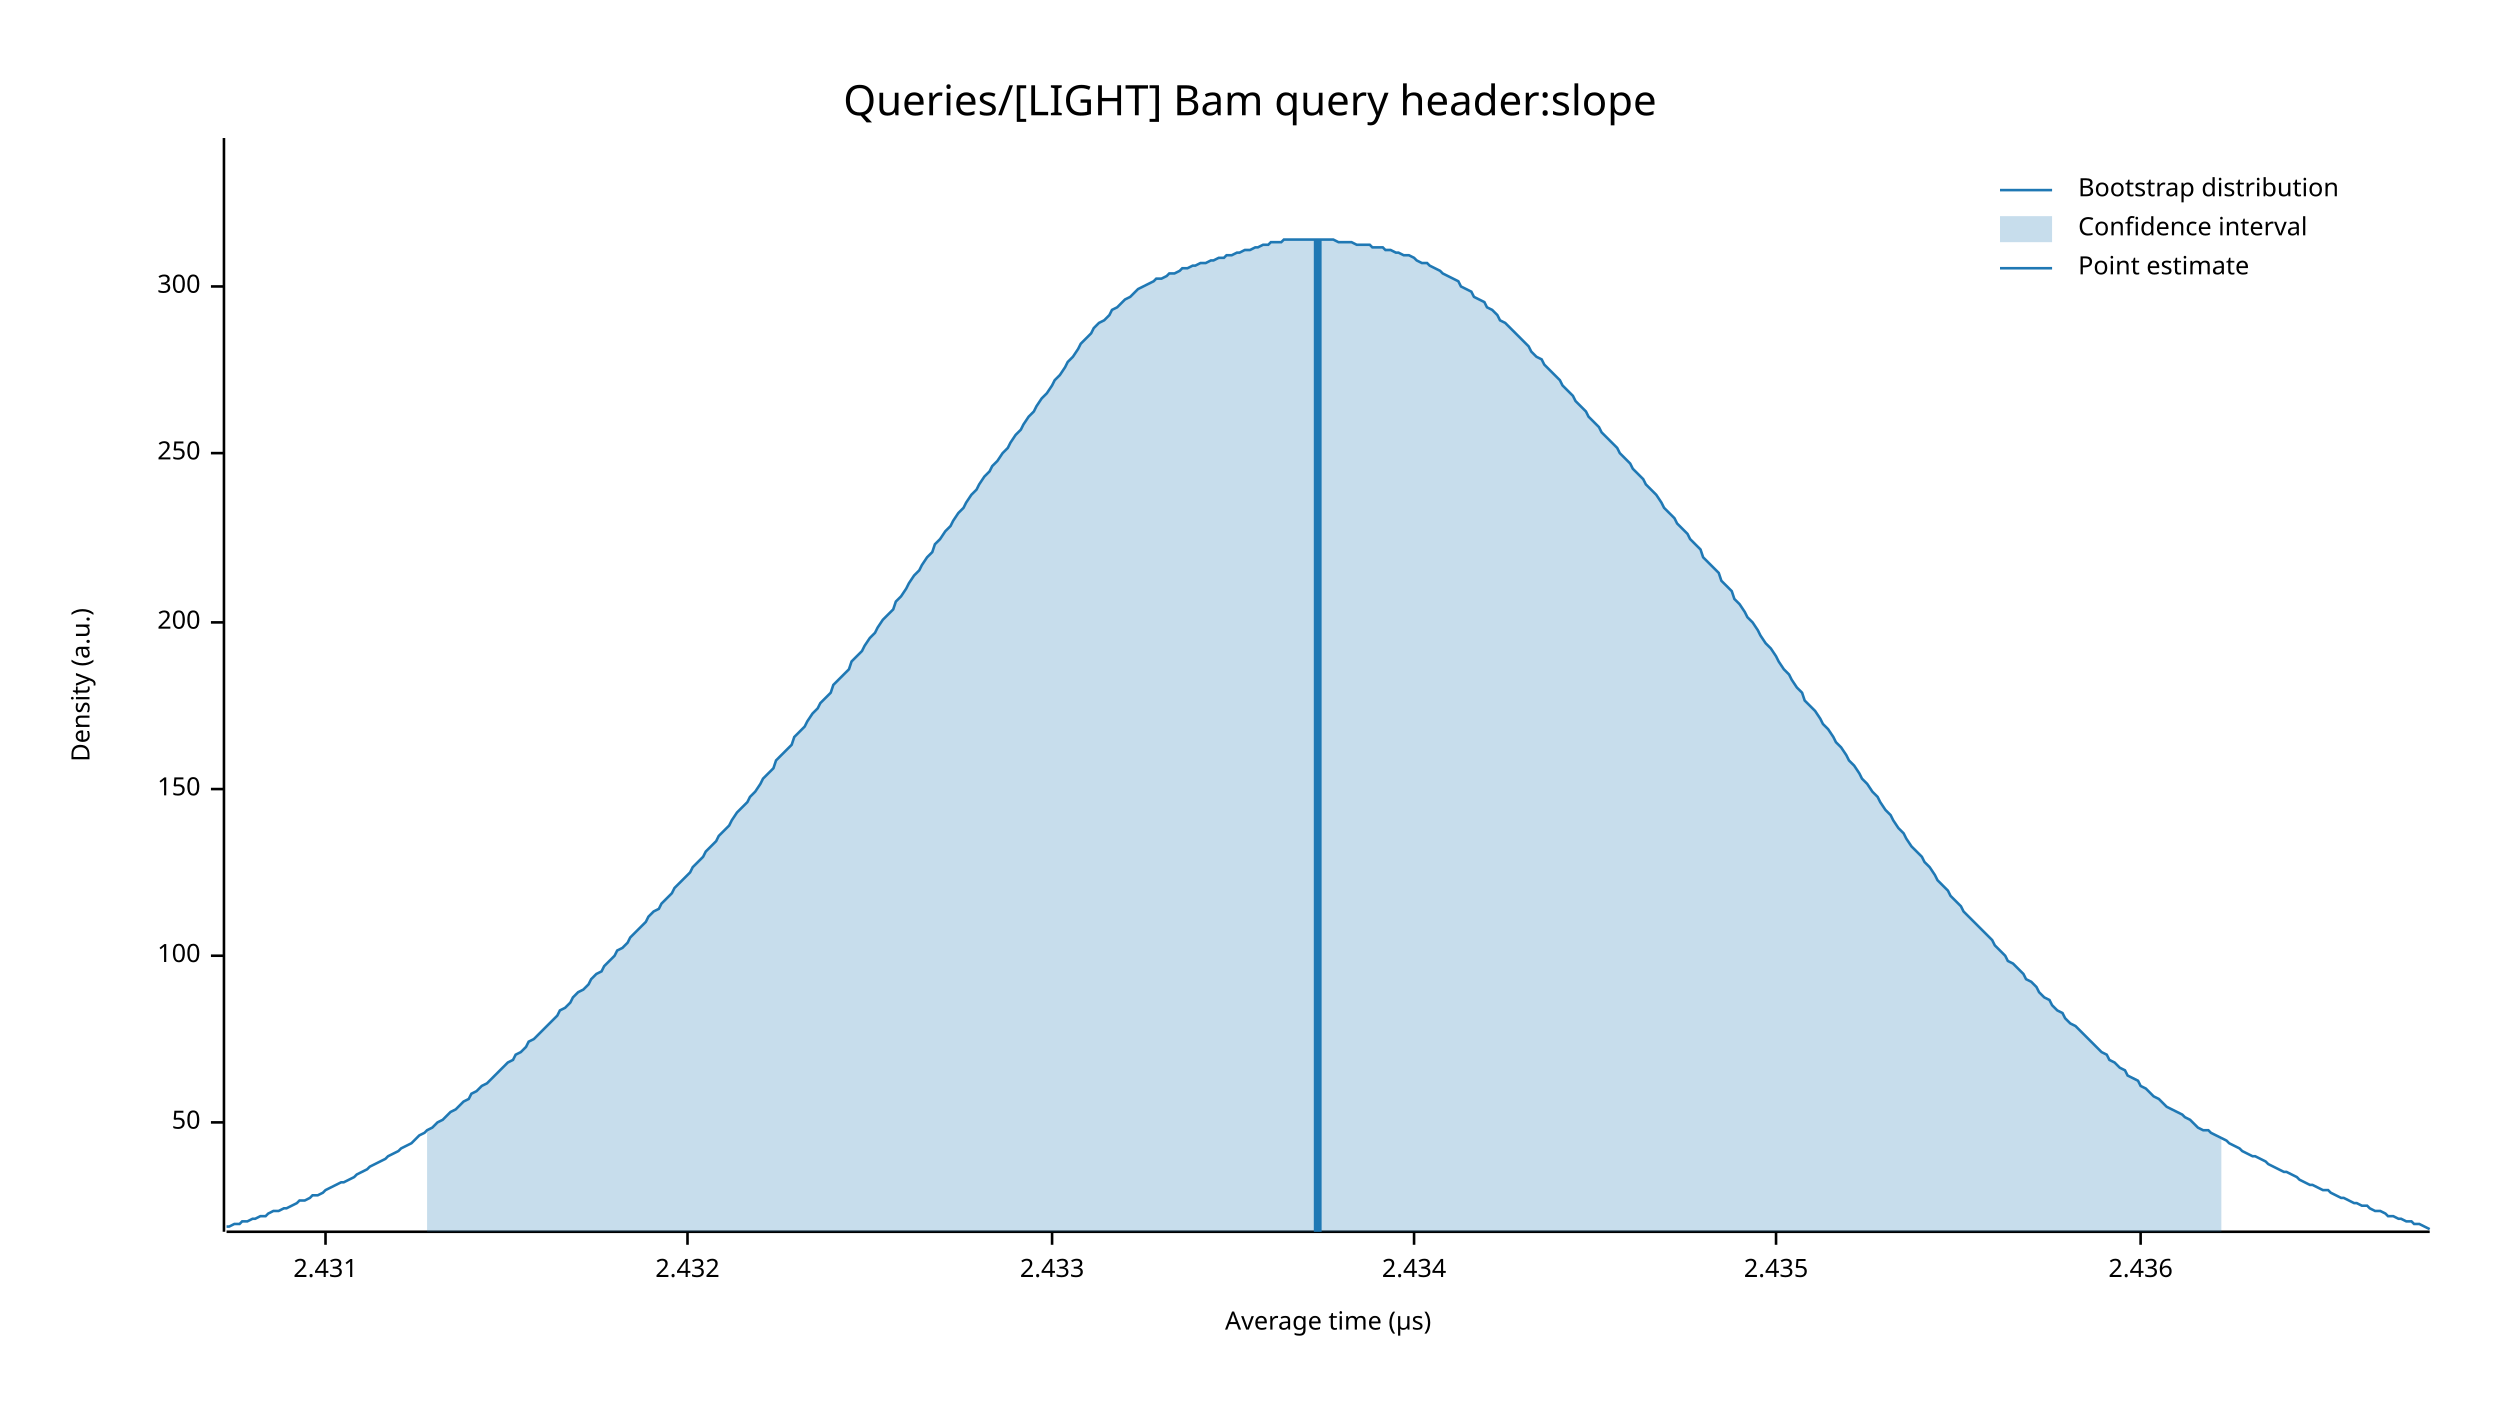
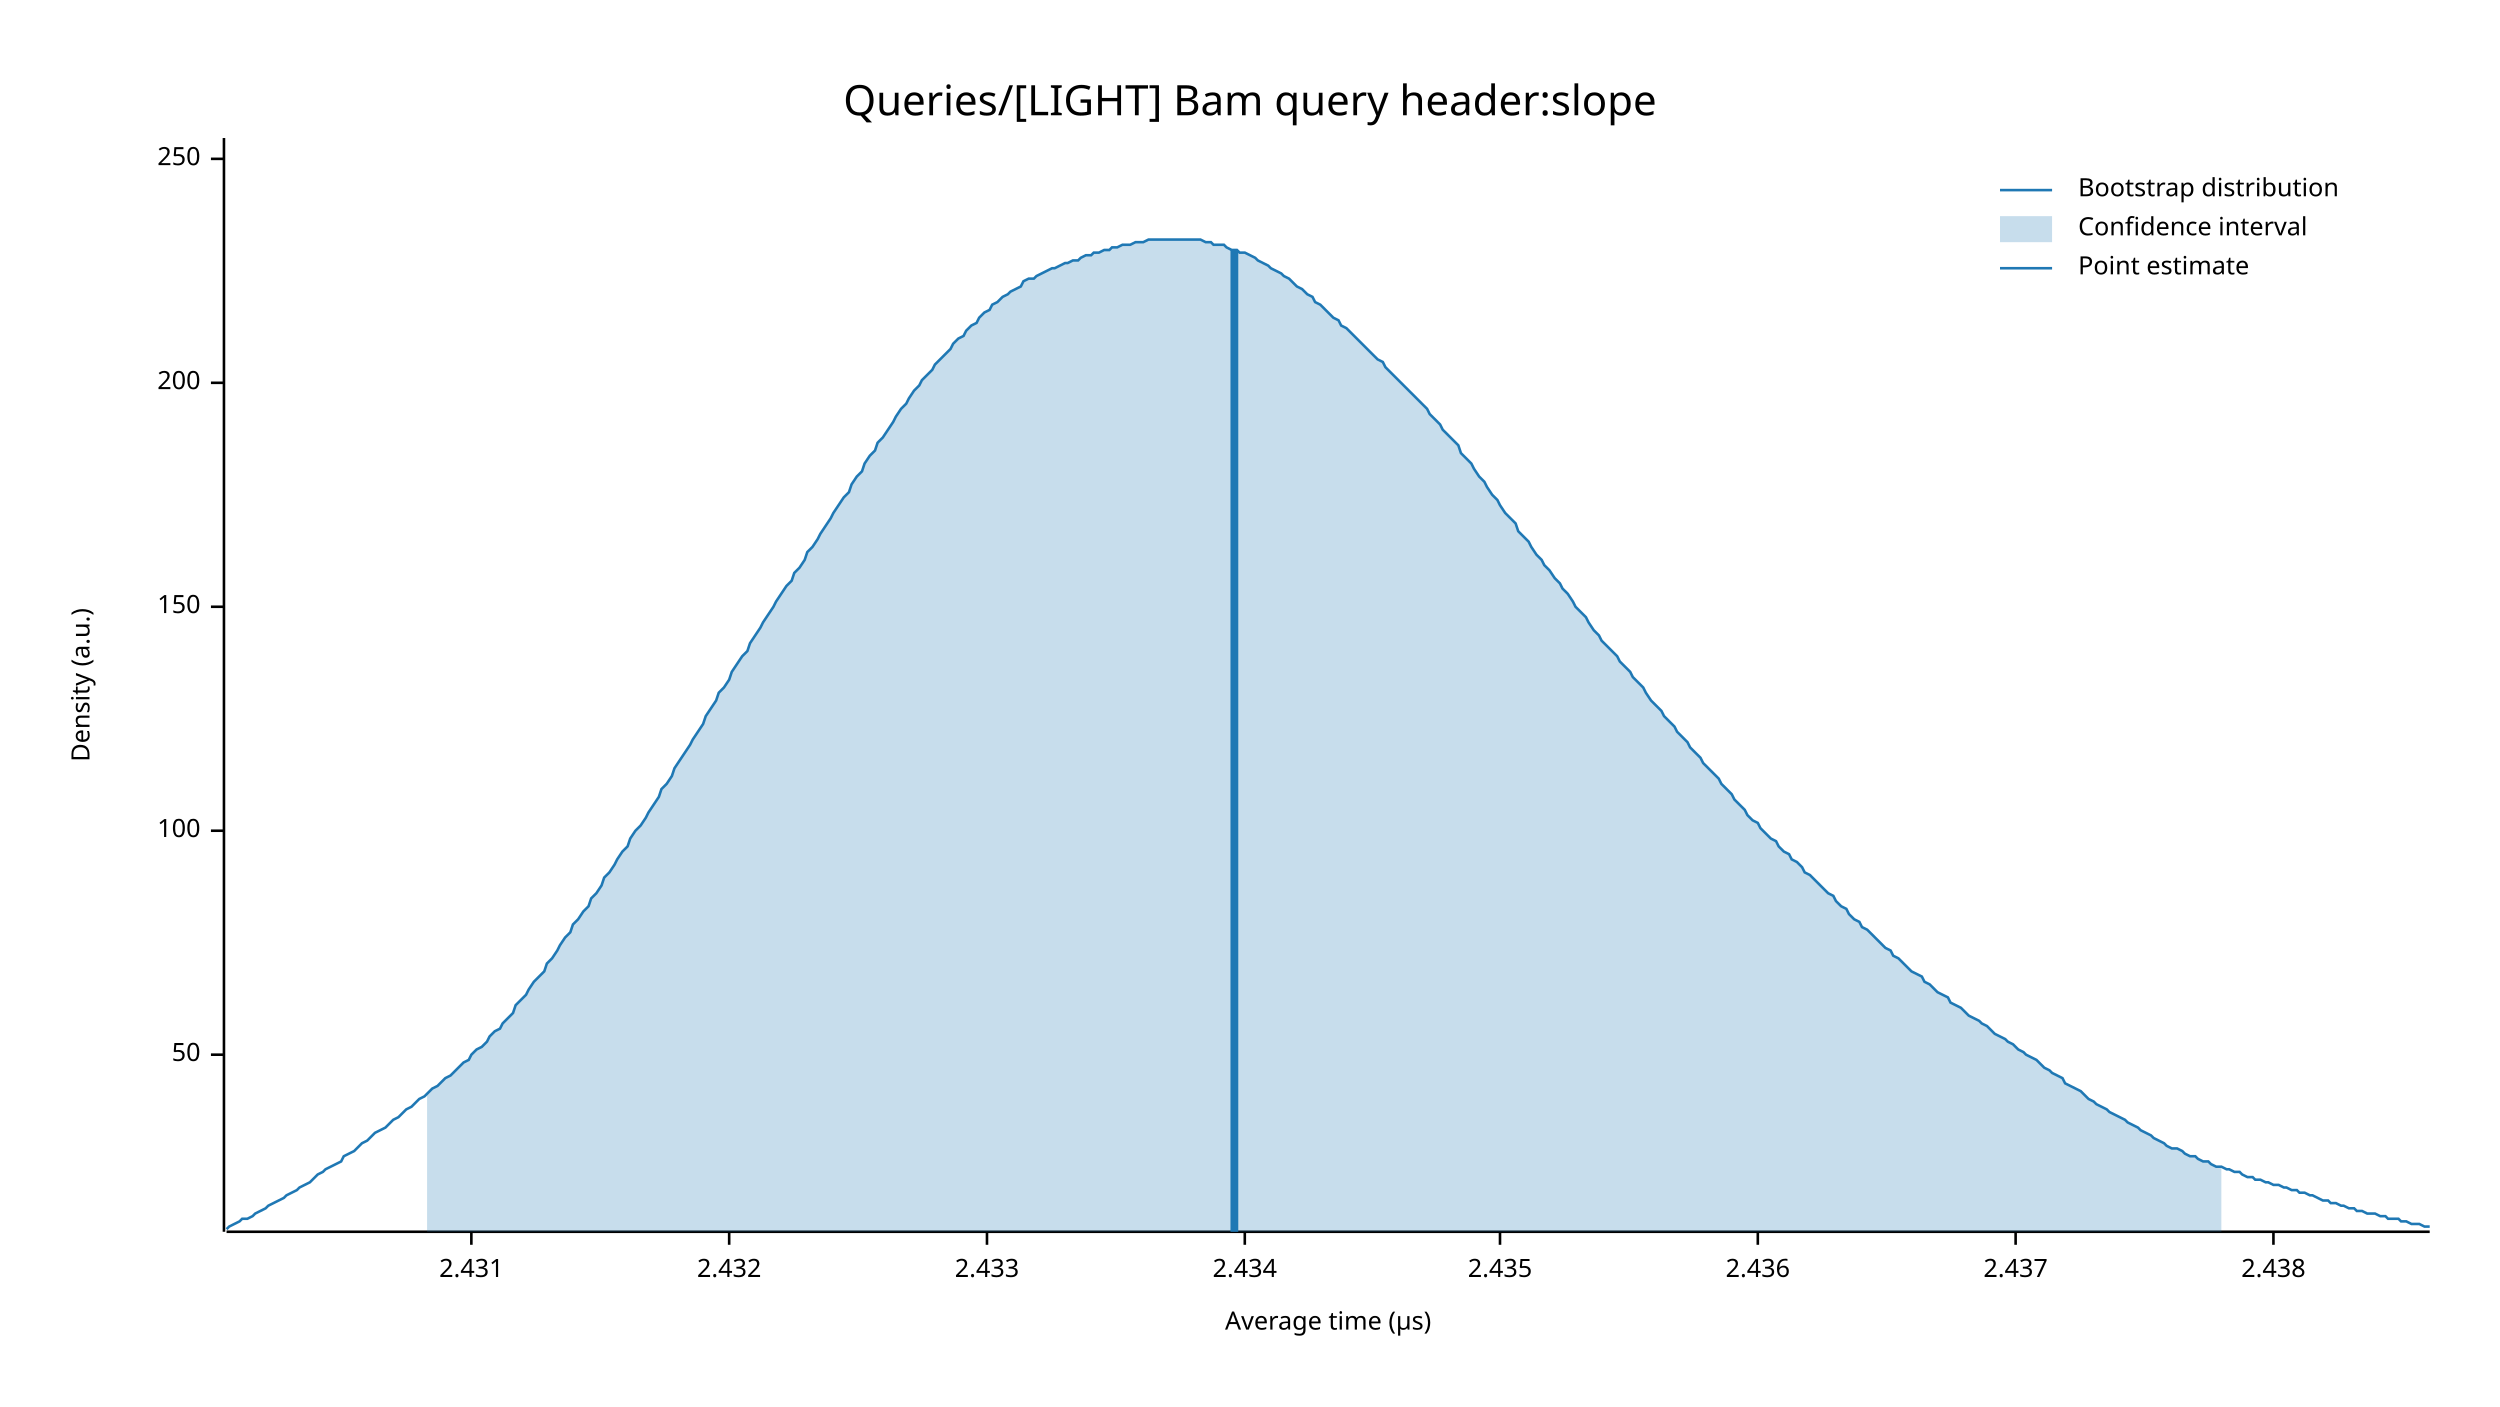
<svg xmlns="http://www.w3.org/2000/svg" width="960" height="540" viewBox="0 0 960 540">
  <text x="480" y="32" dy="0.76em" text-anchor="middle" font-family="sans-serif" font-size="16.129" opacity="1" fill="#000000">
Queries/[LIGHT] Bam query header:slope
</text>
  <text x="27" y="263" dy="0.76em" text-anchor="middle" font-family="sans-serif" font-size="9.677" opacity="1" fill="#000000" transform="rotate(270, 27, 263)">
Density (a.u.)
</text>
  <text x="510" y="513" dy="-0.5ex" text-anchor="middle" font-family="sans-serif" font-size="9.677" opacity="1" fill="#000000">
Average time (µs)
</text>
  <polyline fill="none" opacity="1" stroke="#000000" stroke-width="1" points="86,53 86,473 " />
-   <text x="77" y="431" dy="0.5ex" text-anchor="end" font-family="sans-serif" font-size="9.677" opacity="1" fill="#000000">
+   <text x="77" y="405" dy="0.5ex" text-anchor="end" font-family="sans-serif" font-size="9.677" opacity="1" fill="#000000">
50
</text>
-   <polyline fill="none" opacity="1" stroke="#000000" stroke-width="1" points="81,431 86,431 " />
-   <text x="77" y="367" dy="0.5ex" text-anchor="end" font-family="sans-serif" font-size="9.677" opacity="1" fill="#000000">
+   <polyline fill="none" opacity="1" stroke="#000000" stroke-width="1" points="81,405 86,405 " />
+   <text x="77" y="319" dy="0.5ex" text-anchor="end" font-family="sans-serif" font-size="9.677" opacity="1" fill="#000000">
100
</text>
-   <polyline fill="none" opacity="1" stroke="#000000" stroke-width="1" points="81,367 86,367 " />
-   <text x="77" y="303" dy="0.5ex" text-anchor="end" font-family="sans-serif" font-size="9.677" opacity="1" fill="#000000">
+   <polyline fill="none" opacity="1" stroke="#000000" stroke-width="1" points="81,319 86,319 " />
+   <text x="77" y="233" dy="0.5ex" text-anchor="end" font-family="sans-serif" font-size="9.677" opacity="1" fill="#000000">
150
</text>
-   <polyline fill="none" opacity="1" stroke="#000000" stroke-width="1" points="81,303 86,303 " />
-   <text x="77" y="239" dy="0.5ex" text-anchor="end" font-family="sans-serif" font-size="9.677" opacity="1" fill="#000000">
+   <polyline fill="none" opacity="1" stroke="#000000" stroke-width="1" points="81,233 86,233 " />
+   <text x="77" y="147" dy="0.5ex" text-anchor="end" font-family="sans-serif" font-size="9.677" opacity="1" fill="#000000">
200
</text>
-   <polyline fill="none" opacity="1" stroke="#000000" stroke-width="1" points="81,239 86,239 " />
-   <text x="77" y="174" dy="0.5ex" text-anchor="end" font-family="sans-serif" font-size="9.677" opacity="1" fill="#000000">
+   <polyline fill="none" opacity="1" stroke="#000000" stroke-width="1" points="81,147 86,147 " />
+   <text x="77" y="61" dy="0.5ex" text-anchor="end" font-family="sans-serif" font-size="9.677" opacity="1" fill="#000000">
250
</text>
-   <polyline fill="none" opacity="1" stroke="#000000" stroke-width="1" points="81,174 86,174 " />
-   <text x="77" y="110" dy="0.5ex" text-anchor="end" font-family="sans-serif" font-size="9.677" opacity="1" fill="#000000">
- 300
- </text>
-   <polyline fill="none" opacity="1" stroke="#000000" stroke-width="1" points="81,110 86,110 " />
+   <polyline fill="none" opacity="1" stroke="#000000" stroke-width="1" points="81,61 86,61 " />
  <polyline fill="none" opacity="1" stroke="#000000" stroke-width="1" points="87,473 933,473 " />
-   <text x="125" y="483" dy="0.76em" text-anchor="middle" font-family="sans-serif" font-size="9.677" opacity="1" fill="#000000">
+   <text x="181" y="483" dy="0.76em" text-anchor="middle" font-family="sans-serif" font-size="9.677" opacity="1" fill="#000000">
2.431
</text>
-   <polyline fill="none" opacity="1" stroke="#000000" stroke-width="1" points="125,473 125,478 " />
-   <text x="264" y="483" dy="0.76em" text-anchor="middle" font-family="sans-serif" font-size="9.677" opacity="1" fill="#000000">
+   <polyline fill="none" opacity="1" stroke="#000000" stroke-width="1" points="181,473 181,478 " />
+   <text x="280" y="483" dy="0.76em" text-anchor="middle" font-family="sans-serif" font-size="9.677" opacity="1" fill="#000000">
2.432
</text>
-   <polyline fill="none" opacity="1" stroke="#000000" stroke-width="1" points="264,473 264,478 " />
-   <text x="404" y="483" dy="0.76em" text-anchor="middle" font-family="sans-serif" font-size="9.677" opacity="1" fill="#000000">
+   <polyline fill="none" opacity="1" stroke="#000000" stroke-width="1" points="280,473 280,478 " />
+   <text x="379" y="483" dy="0.76em" text-anchor="middle" font-family="sans-serif" font-size="9.677" opacity="1" fill="#000000">
2.433
</text>
-   <polyline fill="none" opacity="1" stroke="#000000" stroke-width="1" points="404,473 404,478 " />
-   <text x="543" y="483" dy="0.76em" text-anchor="middle" font-family="sans-serif" font-size="9.677" opacity="1" fill="#000000">
+   <polyline fill="none" opacity="1" stroke="#000000" stroke-width="1" points="379,473 379,478 " />
+   <text x="478" y="483" dy="0.76em" text-anchor="middle" font-family="sans-serif" font-size="9.677" opacity="1" fill="#000000">
2.434
</text>
-   <polyline fill="none" opacity="1" stroke="#000000" stroke-width="1" points="543,473 543,478 " />
-   <text x="682" y="483" dy="0.76em" text-anchor="middle" font-family="sans-serif" font-size="9.677" opacity="1" fill="#000000">
+   <polyline fill="none" opacity="1" stroke="#000000" stroke-width="1" points="478,473 478,478 " />
+   <text x="576" y="483" dy="0.76em" text-anchor="middle" font-family="sans-serif" font-size="9.677" opacity="1" fill="#000000">
2.435
</text>
-   <polyline fill="none" opacity="1" stroke="#000000" stroke-width="1" points="682,473 682,478 " />
-   <text x="822" y="483" dy="0.76em" text-anchor="middle" font-family="sans-serif" font-size="9.677" opacity="1" fill="#000000">
+   <polyline fill="none" opacity="1" stroke="#000000" stroke-width="1" points="576,473 576,478 " />
+   <text x="675" y="483" dy="0.76em" text-anchor="middle" font-family="sans-serif" font-size="9.677" opacity="1" fill="#000000">
2.436
</text>
-   <polyline fill="none" opacity="1" stroke="#000000" stroke-width="1" points="822,473 822,478 " />
-   <polyline fill="none" opacity="1" stroke="#1F78B4" stroke-width="1" points="87,471 88,471 90,470 92,470 93,469 95,469 97,468 98,468 100,467 102,467 103,466 105,465 107,465 109,464 110,464 112,463 114,462 115,461 117,461 119,460 120,459 122,459 124,458 125,457 127,456 129,455 131,454 132,454 134,453 136,452 137,451 139,450 141,449 142,448 144,447 146,446 148,445 149,444 151,443 153,442 154,441 156,440 158,439 159,438 161,436 163,435 164,434 166,433 168,431 170,430 171,429 173,427 175,426 176,425 178,423 180,422 181,420 183,419 185,417 187,416 188,415 190,413 192,411 193,410 195,408 197,407 198,405 200,404 202,402 203,400 205,399 207,397 209,395 210,394 212,392 214,390 215,388 217,387 219,385 220,383 222,381 224,380 226,378 227,376 229,374 231,373 232,371 234,369 236,367 237,365 239,364 241,362 242,360 244,358 246,356 248,354 249,352 251,350 253,349 254,347 256,345 258,343 259,341 261,339 263,337 265,335 266,333 268,331 270,329 271,327 273,325 275,323 276,321 278,319 280,317 281,315 283,312 285,310 287,308 288,306 290,304 292,301 293,299 295,297 297,295 298,292 300,290 302,288 304,286 305,283 307,281 309,279 310,277 312,274 314,272 315,270 317,268 319,266 320,263 322,261 324,259 326,257 327,254 329,252 331,250 332,248 334,245 336,243 337,241 339,238 341,236 343,234 344,231 346,229 348,226 349,224 351,221 353,219 354,217 356,214 358,212 359,209 361,207 363,204 365,202 366,200 368,197 370,195 371,193 373,190 375,188 376,186 378,183 380,181 381,179 383,177 385,174 387,172 388,170 390,167 392,165 393,163 395,160 397,158 398,156 400,153 402,151 404,148 405,146 407,144 409,141 410,139 412,137 414,134 415,132 417,130 419,128 420,126 422,124 424,123 426,121 427,119 429,118 431,116 432,115 434,114 436,112 437,111 439,110 441,109 443,108 444,107 446,107 448,106 449,105 451,105 453,104 454,103 456,103 458,102 459,102 461,101 463,101 465,100 466,100 468,99 470,99 471,98 473,98 475,97 476,97 478,96 480,96 482,95 483,95 485,94 487,94 488,93 490,93 492,93 493,92 495,92 497,92 498,92 500,92 502,92 504,92 505,92 507,92 509,92 510,92 512,92 514,93 515,93 517,93 519,93 521,94 522,94 524,94 526,94 527,95 529,95 531,95 532,96 534,96 536,97 537,97 539,98 541,98 543,99 544,100 546,101 548,101 549,102 551,103 553,104 554,105 556,106 558,107 560,108 561,110 563,111 565,112 566,114 568,115 570,116 571,118 573,119 575,121 576,123 578,124 580,126 582,128 583,129 585,131 587,133 588,135 590,137 592,138 593,140 595,142 597,144 599,146 600,148 602,150 604,152 605,154 607,156 609,158 610,160 612,162 614,164 615,166 617,168 619,170 621,172 622,174 624,176 626,178 627,180 629,182 631,184 632,186 634,188 636,190 638,193 639,195 641,197 643,199 644,201 646,203 648,205 649,207 651,209 653,211 654,214 656,216 658,218 660,220 661,223 663,225 665,227 666,230 668,232 670,235 671,237 673,239 675,242 676,244 678,247 680,249 682,252 683,254 685,257 687,259 688,261 690,264 692,266 693,269 695,271 697,273 699,276 700,278 702,280 704,283 705,285 707,287 709,290 710,292 712,294 714,297 715,299 717,301 719,304 721,306 722,308 724,311 726,313 727,315 729,318 731,320 732,322 734,325 736,327 738,329 739,331 741,333 743,336 744,338 746,340 748,342 749,344 751,346 753,348 754,350 756,352 758,354 760,356 761,357 763,359 765,361 766,363 768,365 770,367 771,369 773,370 775,372 777,374 778,376 780,377 782,379 783,381 785,383 787,384 788,386 790,388 792,389 793,391 795,393 797,394 799,396 800,397 802,399 804,401 805,402 807,404 809,405 810,407 812,408 814,410 816,411 817,413 819,414 821,415 822,417 824,418 826,420 827,421 829,422 831,424 832,425 834,426 836,427 838,428 839,429 841,430 843,432 844,433 846,434 848,434 849,435 851,436 853,437 855,438 856,439 858,440 860,441 861,442 863,443 865,444 866,444 868,445 870,446 871,447 873,448 875,449 877,450 878,450 880,451 882,452 883,453 885,454 887,455 888,455 890,456 892,457 894,457 895,458 897,459 899,460 900,460 902,461 904,462 905,462 907,463 909,463 910,464 912,465 914,465 916,466 917,467 919,467 921,468 922,468 924,469 926,469 927,470 929,470 931,471 933,472 " />
-   <polygon opacity="0.25" fill="#1F78B4" points="164,434 166,433 168,431 170,430 171,429 173,427 175,426 176,425 178,423 180,422 181,420 183,419 185,417 187,416 188,415 190,413 192,411 193,410 195,408 197,407 198,405 200,404 202,402 203,400 205,399 207,397 209,395 210,394 212,392 214,390 215,388 217,387 219,385 220,383 222,381 224,380 226,378 227,376 229,374 231,373 232,371 234,369 236,367 237,365 239,364 241,362 242,360 244,358 246,356 248,354 249,352 251,350 253,349 254,347 256,345 258,343 259,341 261,339 263,337 265,335 266,333 268,331 270,329 271,327 273,325 275,323 276,321 278,319 280,317 281,315 283,312 285,310 287,308 288,306 290,304 292,301 293,299 295,297 297,295 298,292 300,290 302,288 304,286 305,283 307,281 309,279 310,277 312,274 314,272 315,270 317,268 319,266 320,263 322,261 324,259 326,257 327,254 329,252 331,250 332,248 334,245 336,243 337,241 339,238 341,236 343,234 344,231 346,229 348,226 349,224 351,221 353,219 354,217 356,214 358,212 359,209 361,207 363,204 365,202 366,200 368,197 370,195 371,193 373,190 375,188 376,186 378,183 380,181 381,179 383,177 385,174 387,172 388,170 390,167 392,165 393,163 395,160 397,158 398,156 400,153 402,151 404,148 405,146 407,144 409,141 410,139 412,137 414,134 415,132 417,130 419,128 420,126 422,124 424,123 426,121 427,119 429,118 431,116 432,115 434,114 436,112 437,111 439,110 441,109 443,108 444,107 446,107 448,106 449,105 451,105 453,104 454,103 456,103 458,102 459,102 461,101 463,101 465,100 466,100 468,99 470,99 471,98 473,98 475,97 476,97 478,96 480,96 482,95 483,95 485,94 487,94 488,93 490,93 492,93 493,92 495,92 497,92 498,92 500,92 502,92 504,92 505,92 507,92 509,92 510,92 512,92 514,93 515,93 517,93 519,93 521,94 522,94 524,94 526,94 527,95 529,95 531,95 532,96 534,96 536,97 537,97 539,98 541,98 543,99 544,100 546,101 548,101 549,102 551,103 553,104 554,105 556,106 558,107 560,108 561,110 563,111 565,112 566,114 568,115 570,116 571,118 573,119 575,121 576,123 578,124 580,126 582,128 583,129 585,131 587,133 588,135 590,137 592,138 593,140 595,142 597,144 599,146 600,148 602,150 604,152 605,154 607,156 609,158 610,160 612,162 614,164 615,166 617,168 619,170 621,172 622,174 624,176 626,178 627,180 629,182 631,184 632,186 634,188 636,190 638,193 639,195 641,197 643,199 644,201 646,203 648,205 649,207 651,209 653,211 654,214 656,216 658,218 660,220 661,223 663,225 665,227 666,230 668,232 670,235 671,237 673,239 675,242 676,244 678,247 680,249 682,252 683,254 685,257 687,259 688,261 690,264 692,266 693,269 695,271 697,273 699,276 700,278 702,280 704,283 705,285 707,287 709,290 710,292 712,294 714,297 715,299 717,301 719,304 721,306 722,308 724,311 726,313 727,315 729,318 731,320 732,322 734,325 736,327 738,329 739,331 741,333 743,336 744,338 746,340 748,342 749,344 751,346 753,348 754,350 756,352 758,354 760,356 761,357 763,359 765,361 766,363 768,365 770,367 771,369 773,370 775,372 777,374 778,376 780,377 782,379 783,381 785,383 787,384 788,386 790,388 792,389 793,391 795,393 797,394 799,396 800,397 802,399 804,401 805,402 807,404 809,405 810,407 812,408 814,410 816,411 817,413 819,414 821,415 822,417 824,418 826,420 827,421 829,422 831,424 832,425 834,426 836,427 838,428 839,429 841,430 843,432 844,433 846,434 848,434 849,435 851,436 853,437 853,473 164,473 " />
-   <polyline fill="none" opacity="1" stroke="#1F78B4" stroke-width="3" points="506,473 506,92 " />
+   <polyline fill="none" opacity="1" stroke="#000000" stroke-width="1" points="675,473 675,478 " />
+   <text x="774" y="483" dy="0.76em" text-anchor="middle" font-family="sans-serif" font-size="9.677" opacity="1" fill="#000000">
+ 2.437
+ </text>
+   <polyline fill="none" opacity="1" stroke="#000000" stroke-width="1" points="774,473 774,478 " />
+   <text x="873" y="483" dy="0.76em" text-anchor="middle" font-family="sans-serif" font-size="9.677" opacity="1" fill="#000000">
+ 2.438
+ </text>
+   <polyline fill="none" opacity="1" stroke="#000000" stroke-width="1" points="873,473 873,478 " />
+   <polyline fill="none" opacity="1" stroke="#1F78B4" stroke-width="1" points="87,472 88,471 90,470 92,469 93,468 95,468 97,467 98,466 100,465 102,464 103,463 105,462 107,461 109,460 110,459 112,458 114,457 115,456 117,455 119,454 120,453 122,451 124,450 125,449 127,448 129,447 131,446 132,444 134,443 136,442 137,441 139,439 141,438 142,437 144,435 146,434 148,433 149,432 151,430 153,429 154,428 156,426 158,425 159,424 161,422 163,421 164,420 166,418 168,417 170,415 171,414 173,413 175,411 176,410 178,408 180,407 181,405 183,403 185,402 187,400 188,398 190,396 192,395 193,393 195,391 197,389 198,386 200,384 202,382 203,380 205,377 207,375 209,373 210,370 212,368 214,365 215,363 217,360 219,358 220,355 222,353 224,350 226,348 227,345 229,343 231,340 232,337 234,335 236,332 237,330 239,327 241,325 242,322 244,319 246,317 248,314 249,312 251,309 253,306 254,303 256,301 258,298 259,295 261,292 263,289 265,286 266,284 268,281 270,278 271,275 273,272 275,269 276,266 278,264 280,261 281,258 283,255 285,252 287,250 288,247 290,244 292,241 293,239 295,236 297,233 298,231 300,228 302,225 304,223 305,220 307,218 309,215 310,212 312,210 314,207 315,205 317,202 319,199 320,197 322,194 324,191 326,189 327,186 329,183 331,181 332,178 334,175 336,173 337,170 339,168 341,165 343,162 344,160 346,157 348,155 349,153 351,150 353,148 354,146 356,144 358,142 359,140 361,138 363,136 365,134 366,132 368,130 370,129 371,127 373,125 375,124 376,122 378,120 380,119 381,117 383,116 385,114 387,113 388,112 390,111 392,110 393,108 395,107 397,107 398,106 400,105 402,104 404,103 405,103 407,102 409,101 410,101 412,100 414,100 415,99 417,98 419,98 420,97 422,97 424,96 426,96 427,95 429,95 431,94 432,94 434,94 436,93 437,93 439,93 441,92 443,92 444,92 446,92 448,92 449,92 451,92 453,92 454,92 456,92 458,92 459,92 461,92 463,93 465,93 466,94 468,94 470,94 471,95 473,96 475,96 476,97 478,97 480,98 482,99 483,100 485,101 487,102 488,103 490,104 492,105 493,106 495,107 497,109 498,110 500,111 502,113 504,114 505,116 507,117 509,119 510,120 512,122 514,123 515,125 517,126 519,128 521,130 522,131 524,133 526,135 527,136 529,138 531,139 532,141 534,143 536,145 537,146 539,148 541,150 543,152 544,153 546,155 548,157 549,159 551,161 553,163 554,165 556,167 558,169 560,171 561,174 563,176 565,178 566,180 568,183 570,185 571,187 573,190 575,192 576,194 578,197 580,199 582,201 583,204 585,206 587,208 588,210 590,213 592,215 593,217 595,219 597,222 599,224 600,226 602,228 604,231 605,233 607,235 609,237 610,239 612,242 614,244 615,246 617,248 619,250 621,252 622,254 624,256 626,258 627,260 629,262 631,264 632,266 634,269 636,271 638,273 639,275 641,277 643,279 644,281 646,283 648,285 649,287 651,289 653,291 654,293 656,295 658,297 660,299 661,301 663,303 665,305 666,307 668,309 670,311 671,313 673,315 675,316 676,318 678,320 680,322 682,323 683,325 685,327 687,328 688,330 690,331 692,333 693,335 695,336 697,338 699,340 700,341 702,343 704,344 705,346 707,348 709,349 710,351 712,353 714,354 715,356 717,357 719,359 721,361 722,362 724,364 726,365 727,367 729,368 731,370 732,371 734,373 736,374 738,375 739,377 741,378 743,380 744,381 746,382 748,383 749,385 751,386 753,387 754,388 756,390 758,391 760,392 761,393 763,394 765,396 766,397 768,398 770,399 771,400 773,401 775,403 777,404 778,405 780,406 782,407 783,408 785,410 787,411 788,412 790,413 792,414 793,416 795,417 797,418 799,419 800,420 802,422 804,423 805,424 807,425 809,426 810,427 812,428 814,429 816,430 817,431 819,432 821,433 822,434 824,435 826,436 827,437 829,438 831,439 832,440 834,441 836,441 838,442 839,443 841,444 843,444 844,445 846,446 848,446 849,447 851,448 853,448 855,449 856,449 858,450 860,450 861,451 863,452 865,452 866,453 868,453 870,454 871,454 873,455 875,455 877,456 878,456 880,457 882,457 883,458 885,458 887,459 888,459 890,460 892,461 894,461 895,462 897,462 899,463 900,463 902,464 904,464 905,465 907,465 909,466 910,466 912,466 914,467 916,467 917,468 919,468 921,468 922,469 924,469 926,470 927,470 929,470 931,471 933,471 " />
+   <polygon opacity="0.25" fill="#1F78B4" points="164,420 166,418 168,417 170,415 171,414 173,413 175,411 176,410 178,408 180,407 181,405 183,403 185,402 187,400 188,398 190,396 192,395 193,393 195,391 197,389 198,386 200,384 202,382 203,380 205,377 207,375 209,373 210,370 212,368 214,365 215,363 217,360 219,358 220,355 222,353 224,350 226,348 227,345 229,343 231,340 232,337 234,335 236,332 237,330 239,327 241,325 242,322 244,319 246,317 248,314 249,312 251,309 253,306 254,303 256,301 258,298 259,295 261,292 263,289 265,286 266,284 268,281 270,278 271,275 273,272 275,269 276,266 278,264 280,261 281,258 283,255 285,252 287,250 288,247 290,244 292,241 293,239 295,236 297,233 298,231 300,228 302,225 304,223 305,220 307,218 309,215 310,212 312,210 314,207 315,205 317,202 319,199 320,197 322,194 324,191 326,189 327,186 329,183 331,181 332,178 334,175 336,173 337,170 339,168 341,165 343,162 344,160 346,157 348,155 349,153 351,150 353,148 354,146 356,144 358,142 359,140 361,138 363,136 365,134 366,132 368,130 370,129 371,127 373,125 375,124 376,122 378,120 380,119 381,117 383,116 385,114 387,113 388,112 390,111 392,110 393,108 395,107 397,107 398,106 400,105 402,104 404,103 405,103 407,102 409,101 410,101 412,100 414,100 415,99 417,98 419,98 420,97 422,97 424,96 426,96 427,95 429,95 431,94 432,94 434,94 436,93 437,93 439,93 441,92 443,92 444,92 446,92 448,92 449,92 451,92 453,92 454,92 456,92 458,92 459,92 461,92 463,93 465,93 466,94 468,94 470,94 471,95 473,96 475,96 476,97 478,97 480,98 482,99 483,100 485,101 487,102 488,103 490,104 492,105 493,106 495,107 497,109 498,110 500,111 502,113 504,114 505,116 507,117 509,119 510,120 512,122 514,123 515,125 517,126 519,128 521,130 522,131 524,133 526,135 527,136 529,138 531,139 532,141 534,143 536,145 537,146 539,148 541,150 543,152 544,153 546,155 548,157 549,159 551,161 553,163 554,165 556,167 558,169 560,171 561,174 563,176 565,178 566,180 568,183 570,185 571,187 573,190 575,192 576,194 578,197 580,199 582,201 583,204 585,206 587,208 588,210 590,213 592,215 593,217 595,219 597,222 599,224 600,226 602,228 604,231 605,233 607,235 609,237 610,239 612,242 614,244 615,246 617,248 619,250 621,252 622,254 624,256 626,258 627,260 629,262 631,264 632,266 634,269 636,271 638,273 639,275 641,277 643,279 644,281 646,283 648,285 649,287 651,289 653,291 654,293 656,295 658,297 660,299 661,301 663,303 665,305 666,307 668,309 670,311 671,313 673,315 675,316 676,318 678,320 680,322 682,323 683,325 685,327 687,328 688,330 690,331 692,333 693,335 695,336 697,338 699,340 700,341 702,343 704,344 705,346 707,348 709,349 710,351 712,353 714,354 715,356 717,357 719,359 721,361 722,362 724,364 726,365 727,367 729,368 731,370 732,371 734,373 736,374 738,375 739,377 741,378 743,380 744,381 746,382 748,383 749,385 751,386 753,387 754,388 756,390 758,391 760,392 761,393 763,394 765,396 766,397 768,398 770,399 771,400 773,401 775,403 777,404 778,405 780,406 782,407 783,408 785,410 787,411 788,412 790,413 792,414 793,416 795,417 797,418 799,419 800,420 802,422 804,423 805,424 807,425 809,426 810,427 812,428 814,429 816,430 817,431 819,432 821,433 822,434 824,435 826,436 827,437 829,438 831,439 832,440 834,441 836,441 838,442 839,443 841,444 843,444 844,445 846,446 848,446 849,447 851,448 853,448 853,473 164,473 " />
+   <polyline fill="none" opacity="1" stroke="#1F78B4" stroke-width="3" points="474,473 474,96 " />
  <text x="798" y="68" dy="0.76em" text-anchor="start" font-family="sans-serif" font-size="9.677" opacity="1" fill="#000000">
Bootstrap distribution
</text>
  <text x="798" y="83" dy="0.76em" text-anchor="start" font-family="sans-serif" font-size="9.677" opacity="1" fill="#000000">
Confidence interval
</text>
  <text x="798" y="98" dy="0.76em" text-anchor="start" font-family="sans-serif" font-size="9.677" opacity="1" fill="#000000">
Point estimate
</text>
  <polyline fill="none" opacity="1" stroke="#1F78B4" stroke-width="1" points="768,73 788,73 " />
  <rect x="768" y="83" width="20" height="10" opacity="0.25" fill="#1F78B4" stroke="none" />
  <polyline fill="none" opacity="1" stroke="#1F78B4" stroke-width="1" points="768,103 788,103 " />
</svg>
